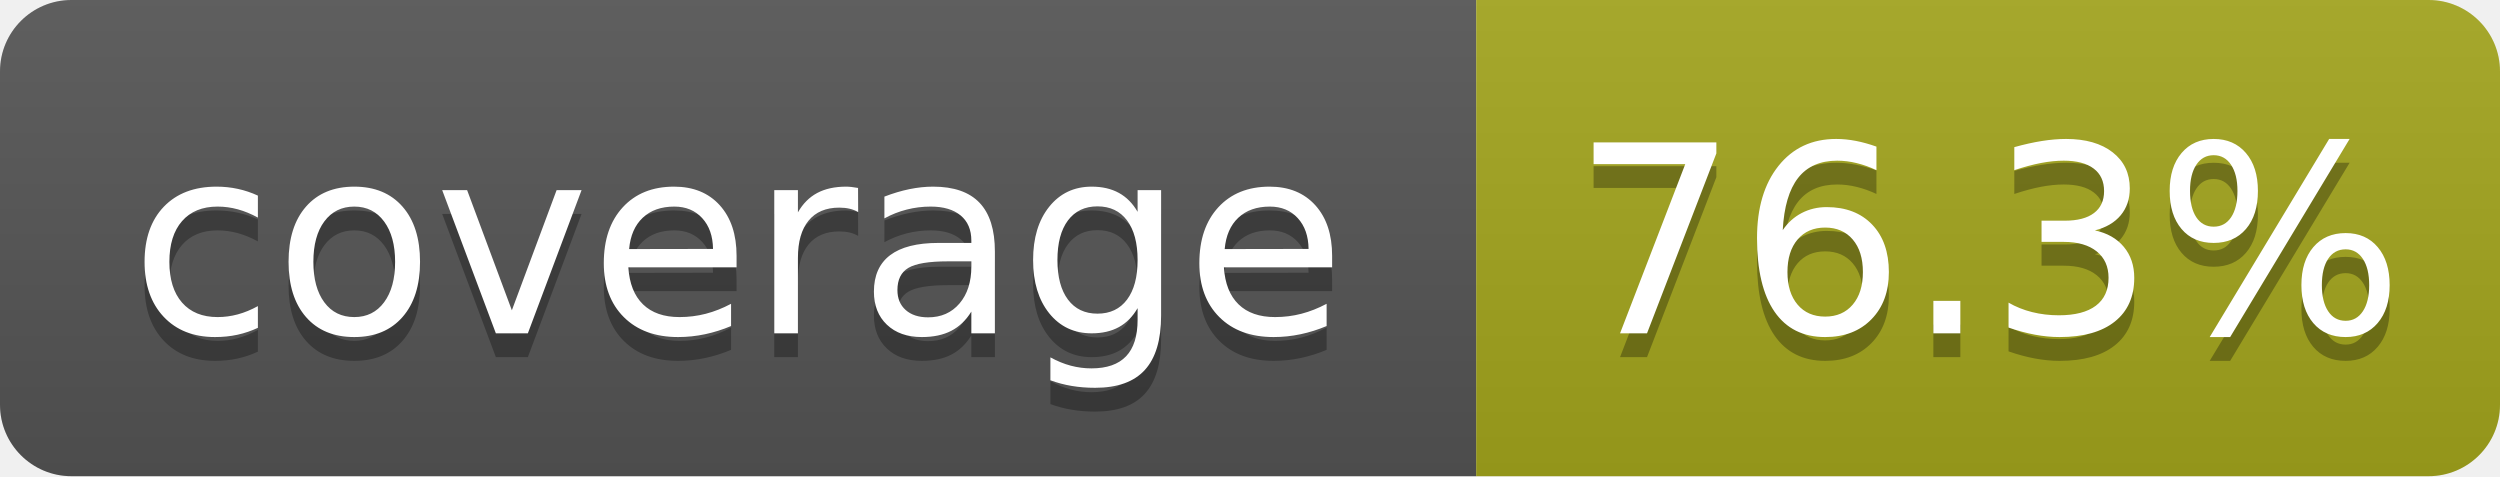
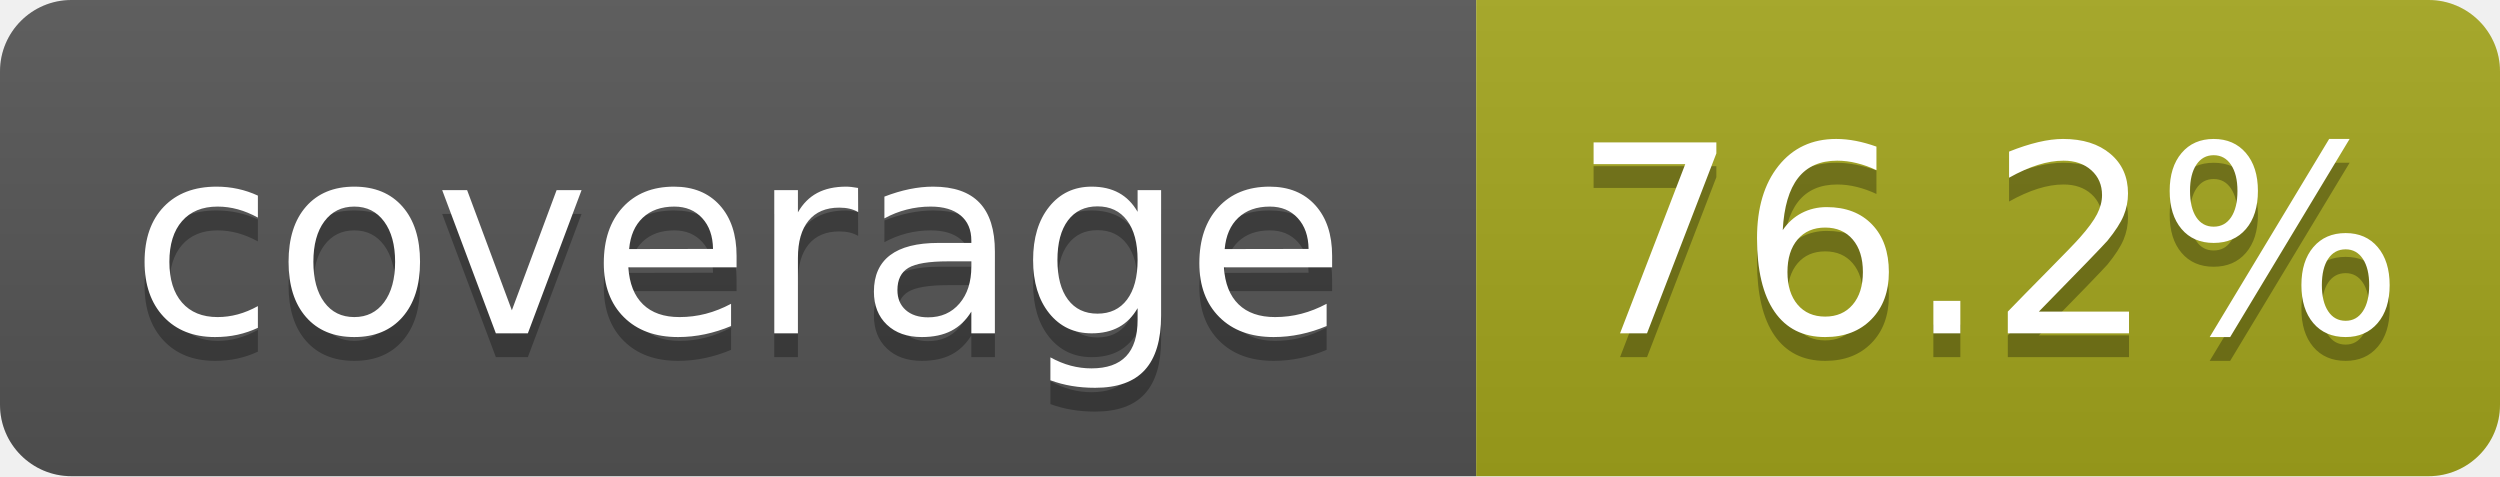
- <svg xmlns="http://www.w3.org/2000/svg" width="105" height="20" role="img" aria-label="coverage: 76.3%">
+ <svg xmlns="http://www.w3.org/2000/svg" width="105" height="20" role="img" aria-label="coverage: 76.2%">
  <linearGradient id="s" x2="0" y2="100%">
    <stop offset="0" stop-color="#bbb" stop-opacity=".1" />
    <stop offset="1" stop-opacity=".1" />
  </linearGradient>
  <clipPath id="r">
    <rect width="105" height="20" rx="3" fill="#fff" />
  </clipPath>
  <g clip-path="url(#r)">
    <rect width="62" height="20" fill="#555" />
    <rect x="62" width="43" height="20" fill="#a4a61d" />
    <rect width="105" height="20" fill="url(#s)" />
  </g>
  <g fill="#fff" text-anchor="middle" font-family="Verdana,Geneva,DejaVu Sans,sans-serif" text-rendering="geometricPrecision" font-size="110">
    <text aria-hidden="true" x="310" y="150" fill="#010101" fill-opacity=".3" transform="scale(.1)" textLength="520">coverage</text>
    <text x="310" y="140" transform="scale(.1)" textLength="520">coverage</text>
-     <text aria-hidden="true" x="835" y="150" fill="#010101" fill-opacity=".3" transform="scale(.1)" textLength="330">76.3%</text>
-     <text x="835" y="140" transform="scale(.1)" textLength="330">76.3%</text>
+     <text aria-hidden="true" x="835" y="150" fill="#010101" fill-opacity=".3" transform="scale(.1)" textLength="330">76.2%</text>
+     <text x="835" y="140" transform="scale(.1)" textLength="330">76.2%</text>
  </g>
</svg>
